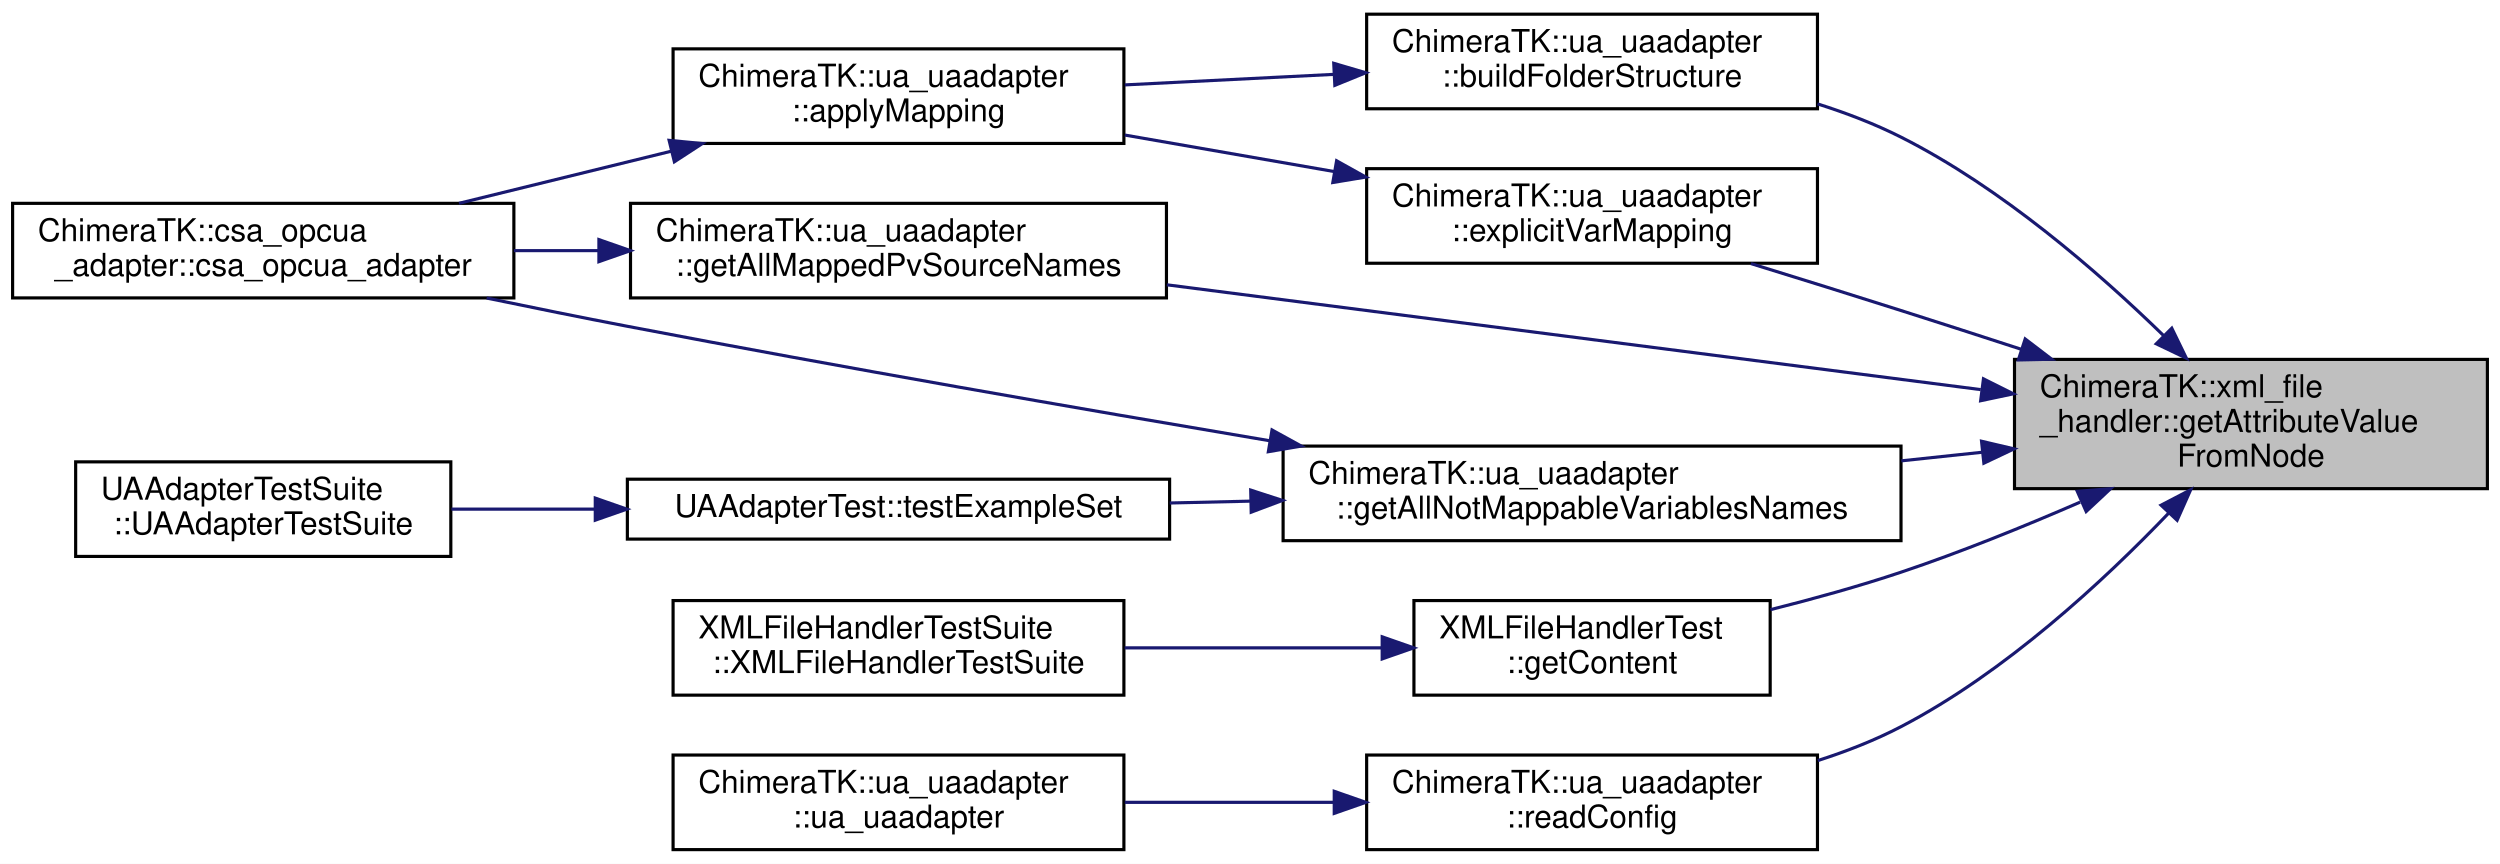
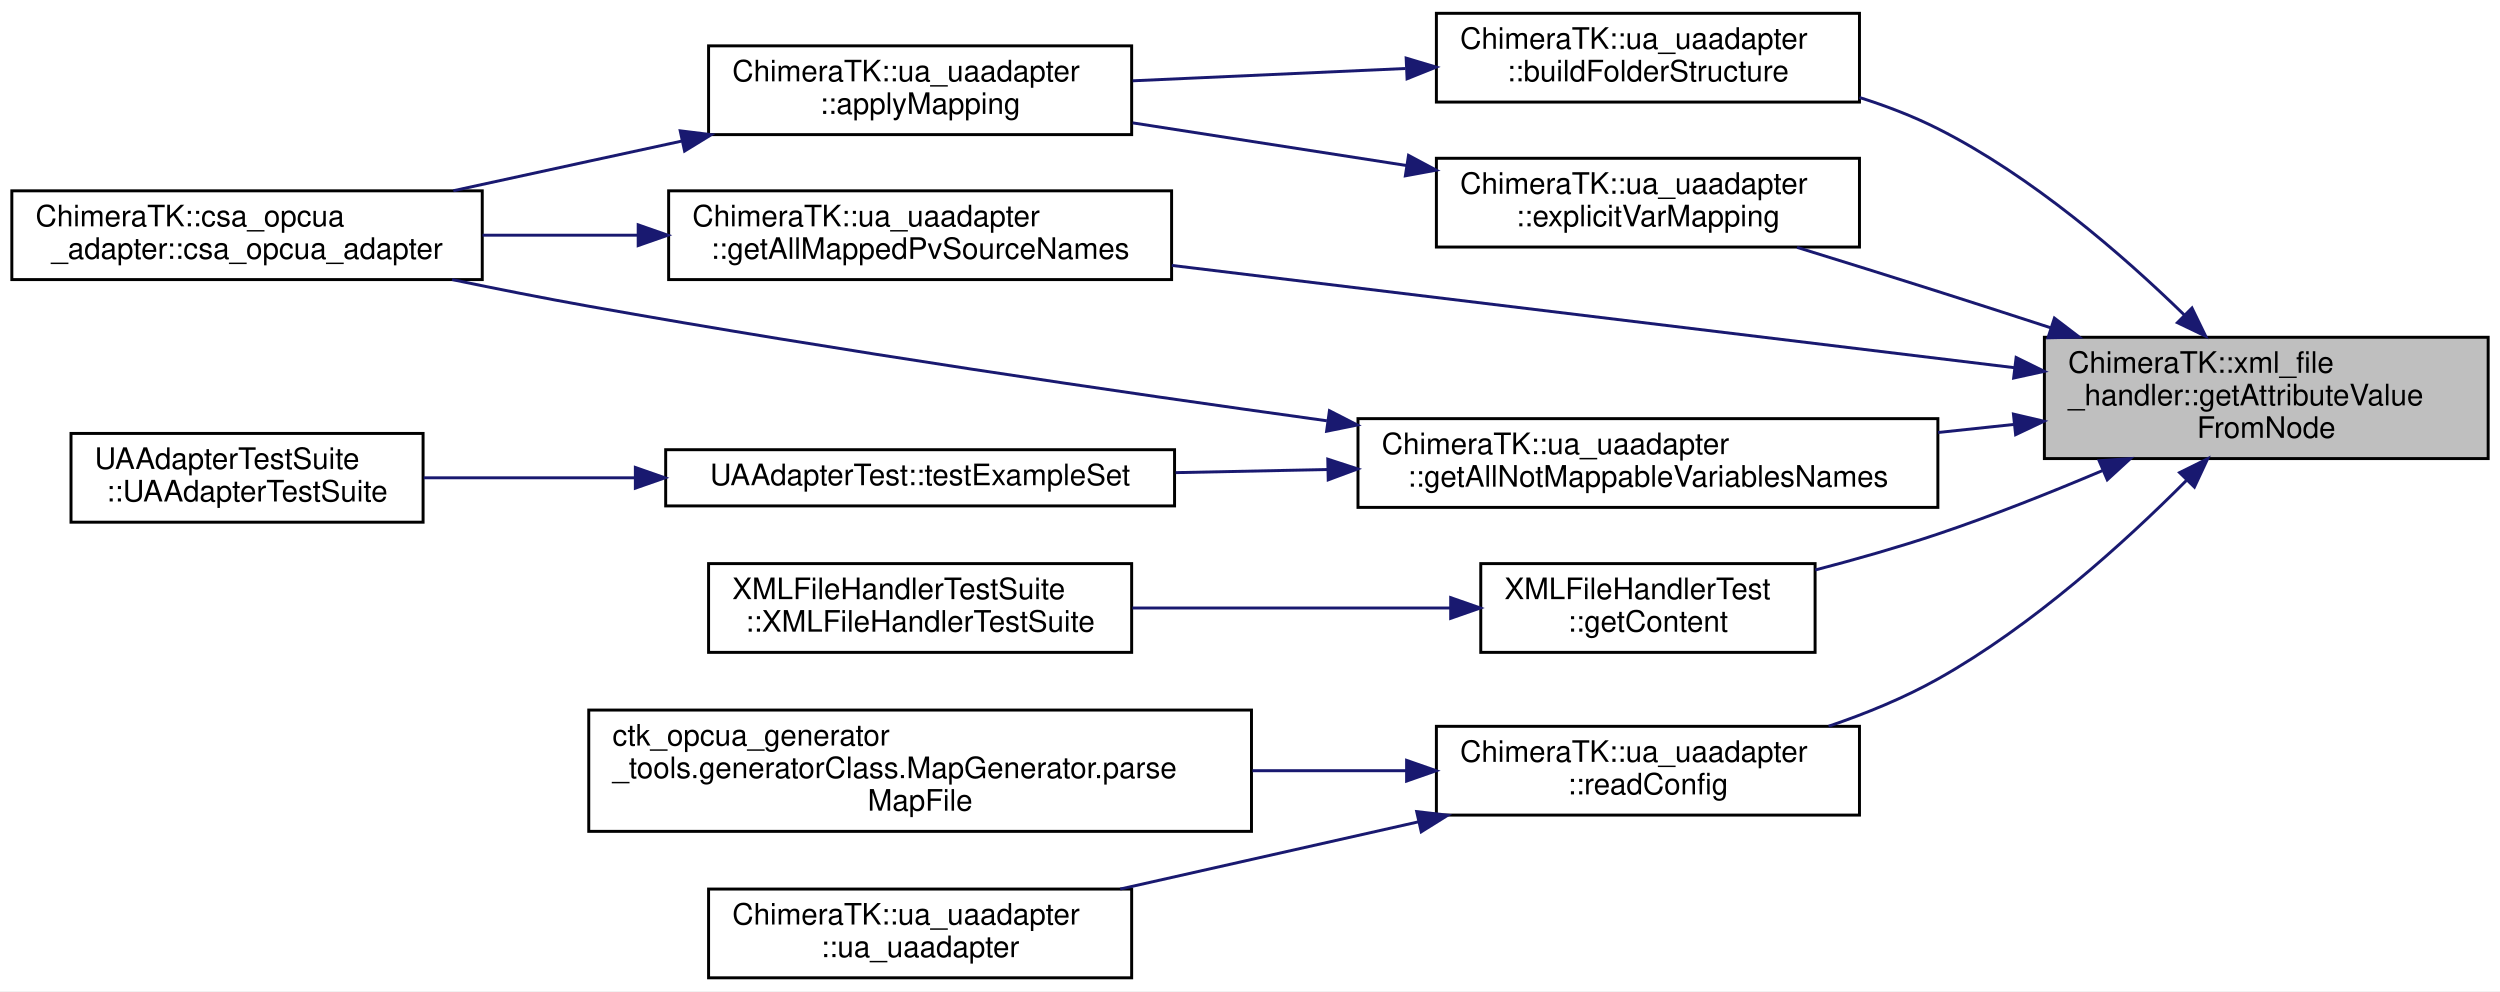
- <svg xmlns="http://www.w3.org/2000/svg" xmlns:xlink="http://www.w3.org/1999/xlink" width="793pt" height="274pt" viewBox="0.00 0.00 793.00 274.00">
-   <g id="graph0" class="graph" transform="scale(1 1) rotate(0) translate(4 270)">
-     <polygon fill="white" stroke="transparent" points="-4,4 -4,-270 789,-270 789,4 -4,4" />
+ <svg xmlns="http://www.w3.org/2000/svg" xmlns:xlink="http://www.w3.org/1999/xlink" width="845pt" height="335pt" viewBox="0.00 0.00 845.00 335.00">
+   <g id="graph0" class="graph" transform="scale(1 1) rotate(0) translate(4 331)">
+     <polygon fill="white" stroke="transparent" points="-4,4 -4,-331 841,-331 841,4 -4,4" />
    <g id="node1" class="node">
      <g id="a_node1">
        <a xlink:title="This methode returns a value of the given attribute from the given node you want to know.">
-           <polygon fill="#bfbfbf" stroke="black" points="635,-115 635,-156 785,-156 785,-115 635,-115" />
-           <text text-anchor="start" x="643" y="-144" font-family="Helvetica,sans-Serif" font-size="10.00">ChimeraTK::xml_file</text>
-           <text text-anchor="start" x="643" y="-133" font-family="Helvetica,sans-Serif" font-size="10.00">_handler::getAttributeValue</text>
-           <text text-anchor="middle" x="710" y="-122" font-family="Helvetica,sans-Serif" font-size="10.00">FromNode</text>
+           <polygon fill="#bfbfbf" stroke="black" points="687,-176 687,-217 837,-217 837,-176 687,-176" />
+           <text text-anchor="start" x="695" y="-205" font-family="Helvetica,sans-Serif" font-size="10.00">ChimeraTK::xml_file</text>
+           <text text-anchor="start" x="695" y="-194" font-family="Helvetica,sans-Serif" font-size="10.00">_handler::getAttributeValue</text>
+           <text text-anchor="middle" x="762" y="-183" font-family="Helvetica,sans-Serif" font-size="10.00">FromNode</text>
        </a>
      </g>
    </g>
    <g id="node2" class="node">
      <g id="a_node2">
        <a xlink:href="class_chimera_t_k_1_1ua__uaadapter.html#a5595a41087312d83ecb812abb189bb33" target="_top" xlink:title="Read mapping file and and add contained folders to the server.">
-           <polygon fill="white" stroke="black" points="429.5,-235.5 429.5,-265.5 572.5,-265.5 572.5,-235.5 429.5,-235.5" />
-           <text text-anchor="start" x="437.5" y="-253.5" font-family="Helvetica,sans-Serif" font-size="10.00">ChimeraTK::ua_uaadapter</text>
-           <text text-anchor="middle" x="501" y="-242.5" font-family="Helvetica,sans-Serif" font-size="10.00">::buildFolderStructure</text>
+           <polygon fill="white" stroke="black" points="481.5,-296.5 481.5,-326.5 624.5,-326.5 624.5,-296.5 481.5,-296.5" />
+           <text text-anchor="start" x="489.5" y="-314.5" font-family="Helvetica,sans-Serif" font-size="10.00">ChimeraTK::ua_uaadapter</text>
+           <text text-anchor="middle" x="553" y="-303.5" font-family="Helvetica,sans-Serif" font-size="10.00">::buildFolderStructure</text>
        </a>
      </g>
    </g>
    <g id="edge1" class="edge">
-       <path fill="none" stroke="midnightblue" d="M682.29,-163.55C661.43,-183.88 630.74,-210.5 599,-226.5 590.71,-230.68 581.65,-234.16 572.5,-237.05" />
-       <polygon fill="midnightblue" stroke="midnightblue" points="684.89,-165.9 689.52,-156.37 679.96,-160.94 684.89,-165.9" />
+       <path fill="none" stroke="midnightblue" d="M734.29,-224.55C713.43,-244.88 682.74,-271.5 651,-287.5 642.71,-291.68 633.65,-295.16 624.5,-298.05" />
+       <polygon fill="midnightblue" stroke="midnightblue" points="736.89,-226.9 741.52,-217.37 731.96,-221.94 736.89,-226.9" />
    </g>
    <g id="node5" class="node">
      <g id="a_node5">
        <a xlink:href="class_chimera_t_k_1_1ua__uaadapter.html#a7dc34883eb77fe8731b72705921f6232" target="_top" xlink:title="Read mapping file and apply contained PV mappings.">
-           <polygon fill="white" stroke="black" points="429.5,-186.5 429.5,-216.5 572.5,-216.5 572.5,-186.5 429.5,-186.5" />
-           <text text-anchor="start" x="437.5" y="-204.5" font-family="Helvetica,sans-Serif" font-size="10.00">ChimeraTK::ua_uaadapter</text>
-           <text text-anchor="middle" x="501" y="-193.5" font-family="Helvetica,sans-Serif" font-size="10.00">::explicitVarMapping</text>
+           <polygon fill="white" stroke="black" points="481.5,-247.5 481.5,-277.5 624.5,-277.5 624.5,-247.5 481.5,-247.5" />
+           <text text-anchor="start" x="489.5" y="-265.5" font-family="Helvetica,sans-Serif" font-size="10.00">ChimeraTK::ua_uaadapter</text>
+           <text text-anchor="middle" x="553" y="-254.5" font-family="Helvetica,sans-Serif" font-size="10.00">::explicitVarMapping</text>
        </a>
      </g>
    </g>
    <g id="edge4" class="edge">
-       <path fill="none" stroke="midnightblue" d="M637.19,-159.19C624.48,-163.33 611.36,-167.57 599,-171.5 583.55,-176.42 566.67,-181.68 551.4,-186.39" />
-       <polygon fill="midnightblue" stroke="midnightblue" points="638.39,-162.48 646.81,-156.05 636.22,-155.82 638.39,-162.48" />
+       <path fill="none" stroke="midnightblue" d="M689.19,-220.19C676.48,-224.33 663.36,-228.57 651,-232.5 635.55,-237.42 618.67,-242.68 603.4,-247.39" />
+       <polygon fill="midnightblue" stroke="midnightblue" points="690.39,-223.48 698.81,-217.05 688.22,-216.82 690.39,-223.48" />
    </g>
    <g id="node6" class="node">
      <g id="a_node6">
        <a xlink:href="class_chimera_t_k_1_1ua__uaadapter.html#a93cfe48a03ebdd2cabc81f5247727f53" target="_top" xlink:title=" ">
-           <polygon fill="white" stroke="black" points="196,-175.5 196,-205.5 366,-205.5 366,-175.5 196,-175.5" />
-           <text text-anchor="start" x="204" y="-193.5" font-family="Helvetica,sans-Serif" font-size="10.00">ChimeraTK::ua_uaadapter</text>
-           <text text-anchor="middle" x="281" y="-182.5" font-family="Helvetica,sans-Serif" font-size="10.00">::getAllMappedPvSourceNames</text>
+           <polygon fill="white" stroke="black" points="222,-236.5 222,-266.5 392,-266.5 392,-236.5 222,-236.5" />
+           <text text-anchor="start" x="230" y="-254.5" font-family="Helvetica,sans-Serif" font-size="10.00">ChimeraTK::ua_uaadapter</text>
+           <text text-anchor="middle" x="307" y="-243.5" font-family="Helvetica,sans-Serif" font-size="10.00">::getAllMappedPvSourceNames</text>
        </a>
      </g>
    </g>
    <g id="edge6" class="edge">
-       <path fill="none" stroke="midnightblue" d="M624.29,-146.41C549.42,-156.05 440.82,-170.04 366.13,-179.66" />
-       <polygon fill="midnightblue" stroke="midnightblue" points="625.15,-149.83 634.62,-145.08 624.26,-142.89 625.15,-149.83" />
+       <path fill="none" stroke="midnightblue" d="M676.76,-206.73C595.52,-216.59 473.25,-231.44 392.06,-241.29" />
+       <polygon fill="midnightblue" stroke="midnightblue" points="677.45,-210.17 686.96,-205.49 676.61,-203.22 677.45,-210.17" />
    </g>
    <g id="node7" class="node">
      <g id="a_node7">
        <a xlink:href="class_chimera_t_k_1_1ua__uaadapter.html#ada9750c75fdb52ac41aeeb759cdb2c9f" target="_top" xlink:title="Methode to get all names from all potential VarableNodes from XML-Mappingfile which could not allocat...">
-           <polygon fill="white" stroke="black" points="403,-98.5 403,-128.5 599,-128.5 599,-98.5 403,-98.5" />
-           <text text-anchor="start" x="411" y="-116.5" font-family="Helvetica,sans-Serif" font-size="10.00">ChimeraTK::ua_uaadapter</text>
-           <text text-anchor="middle" x="501" y="-105.5" font-family="Helvetica,sans-Serif" font-size="10.00">::getAllNotMappableVariablesNames</text>
+           <polygon fill="white" stroke="black" points="455,-159.5 455,-189.5 651,-189.5 651,-159.5 455,-159.5" />
+           <text text-anchor="start" x="463" y="-177.5" font-family="Helvetica,sans-Serif" font-size="10.00">ChimeraTK::ua_uaadapter</text>
+           <text text-anchor="middle" x="553" y="-166.5" font-family="Helvetica,sans-Serif" font-size="10.00">::getAllNotMappableVariablesNames</text>
        </a>
      </g>
    </g>
    <g id="edge8" class="edge">
-       <path fill="none" stroke="midnightblue" d="M624.67,-126.54C616.24,-125.64 607.64,-124.73 599.09,-123.82" />
-       <polygon fill="midnightblue" stroke="midnightblue" points="624.54,-130.04 634.85,-127.62 625.28,-123.08 624.54,-130.04" />
+       <path fill="none" stroke="midnightblue" d="M676.67,-187.54C668.24,-186.64 659.64,-185.73 651.09,-184.82" />
+       <polygon fill="midnightblue" stroke="midnightblue" points="676.54,-191.04 686.85,-188.62 677.28,-184.08 676.54,-191.04" />
    </g>
    <g id="node10" class="node">
      <g id="a_node10">
        <a xlink:href="class_x_m_l_file_handler_test.html#a50015c2f35f5e80d0311e2e52a40b176" target="_top" xlink:title=" ">
-           <polygon fill="white" stroke="black" points="444.5,-49.5 444.5,-79.5 557.5,-79.5 557.5,-49.5 444.5,-49.5" />
-           <text text-anchor="start" x="452.5" y="-67.5" font-family="Helvetica,sans-Serif" font-size="10.00">XMLFileHandlerTest</text>
-           <text text-anchor="middle" x="501" y="-56.5" font-family="Helvetica,sans-Serif" font-size="10.00">::getContent</text>
+           <polygon fill="white" stroke="black" points="496.5,-110.5 496.5,-140.5 609.5,-140.5 609.5,-110.5 496.5,-110.5" />
+           <text text-anchor="start" x="504.5" y="-128.5" font-family="Helvetica,sans-Serif" font-size="10.00">XMLFileHandlerTest</text>
+           <text text-anchor="middle" x="553" y="-117.5" font-family="Helvetica,sans-Serif" font-size="10.00">::getContent</text>
        </a>
      </g>
    </g>
    <g id="edge12" class="edge">
-       <path fill="none" stroke="midnightblue" d="M655.83,-110.73C638,-102.98 617.86,-94.82 599,-88.5 585.76,-84.06 571.25,-80.05 557.59,-76.62" />
-       <polygon fill="midnightblue" stroke="midnightblue" points="654.91,-114.15 665.47,-114.98 657.73,-107.75 654.91,-114.15" />
+       <path fill="none" stroke="midnightblue" d="M706.57,-171.92C689.03,-164.49 669.38,-156.67 651,-150.5 637.73,-146.04 623.21,-141.91 609.55,-138.35" />
+       <polygon fill="midnightblue" stroke="midnightblue" points="705.5,-175.27 716.07,-175.99 708.26,-168.83 705.5,-175.27" />
    </g>
    <g id="node12" class="node">
      <g id="a_node12">
        <a xlink:href="class_chimera_t_k_1_1ua__uaadapter.html#a8d98e5a941bda907989cf668870724d0" target="_top" xlink:title="This Methode reads the config-tag form the given &lt;variableMap.xml&gt;.">
-           <polygon fill="white" stroke="black" points="429.5,-0.5 429.5,-30.5 572.5,-30.5 572.5,-0.5 429.5,-0.5" />
-           <text text-anchor="start" x="437.5" y="-18.5" font-family="Helvetica,sans-Serif" font-size="10.00">ChimeraTK::ua_uaadapter</text>
-           <text text-anchor="middle" x="501" y="-7.5" font-family="Helvetica,sans-Serif" font-size="10.00">::readConfig</text>
+           <polygon fill="white" stroke="black" points="481.5,-55.5 481.5,-85.5 624.5,-85.5 624.5,-55.5 481.5,-55.5" />
+           <text text-anchor="start" x="489.5" y="-73.5" font-family="Helvetica,sans-Serif" font-size="10.00">ChimeraTK::ua_uaadapter</text>
+           <text text-anchor="middle" x="553" y="-62.5" font-family="Helvetica,sans-Serif" font-size="10.00">::readConfig</text>
        </a>
      </g>
    </g>
    <g id="edge14" class="edge">
-       <path fill="none" stroke="midnightblue" d="M684,-107.34C663.29,-85.69 631.98,-56.67 599,-39.5 590.77,-35.21 581.74,-31.67 572.61,-28.75" />
-       <polygon fill="midnightblue" stroke="midnightblue" points="681.48,-109.76 690.88,-114.65 686.58,-104.97 681.48,-109.76" />
+       <path fill="none" stroke="midnightblue" d="M734.97,-168.57C714.04,-147.56 682.96,-119.41 651,-101.5 639.59,-95.1 626.67,-89.81 614.07,-85.53" />
+       <polygon fill="midnightblue" stroke="midnightblue" points="732.7,-171.26 742.2,-175.96 737.71,-166.36 732.7,-171.26" />
    </g>
    <g id="node3" class="node">
      <g id="a_node3">
        <a xlink:href="class_chimera_t_k_1_1ua__uaadapter.html#abe8a10745b50e8e0752e6d2c07206984" target="_top" xlink:title="Read mapping file and apply the contained folders, additional variables and pv mappings.">
-           <polygon fill="white" stroke="black" points="209.5,-224.5 209.5,-254.5 352.5,-254.5 352.5,-224.5 209.5,-224.5" />
-           <text text-anchor="start" x="217.5" y="-242.5" font-family="Helvetica,sans-Serif" font-size="10.00">ChimeraTK::ua_uaadapter</text>
-           <text text-anchor="middle" x="281" y="-231.5" font-family="Helvetica,sans-Serif" font-size="10.00">::applyMapping</text>
+           <polygon fill="white" stroke="black" points="235.5,-285.5 235.5,-315.5 378.5,-315.5 378.5,-285.5 235.5,-285.5" />
+           <text text-anchor="start" x="243.5" y="-303.5" font-family="Helvetica,sans-Serif" font-size="10.00">ChimeraTK::ua_uaadapter</text>
+           <text text-anchor="middle" x="307" y="-292.5" font-family="Helvetica,sans-Serif" font-size="10.00">::applyMapping</text>
        </a>
      </g>
    </g>
    <g id="edge2" class="edge">
-       <path fill="none" stroke="midnightblue" d="M419.03,-246.41C397.28,-245.32 373.94,-244.14 352.8,-243.07" />
-       <polygon fill="midnightblue" stroke="midnightblue" points="419.06,-249.92 429.22,-246.93 419.41,-242.93 419.06,-249.92" />
+       <path fill="none" stroke="midnightblue" d="M471.05,-307.85C441.22,-306.51 407.7,-304.99 378.84,-303.69" />
+       <polygon fill="midnightblue" stroke="midnightblue" points="471.28,-311.36 481.43,-308.32 471.59,-304.37 471.28,-311.36" />
    </g>
    <g id="node4" class="node">
      <g id="a_node4">
        <a xlink:href="class_chimera_t_k_1_1csa__opcua__adapter.html#a3d1a0f3fb230ea28b9692080a8c9aced" target="_top" xlink:title="Constructor for ControlSystemAdapter-OPC-UA-Adapter.">
-           <polygon fill="white" stroke="black" points="0,-175.5 0,-205.5 159,-205.5 159,-175.5 0,-175.5" />
-           <text text-anchor="start" x="8" y="-193.5" font-family="Helvetica,sans-Serif" font-size="10.00">ChimeraTK::csa_opcua</text>
-           <text text-anchor="middle" x="79.5" y="-182.5" font-family="Helvetica,sans-Serif" font-size="10.00">_adapter::csa_opcua_adapter</text>
+           <polygon fill="white" stroke="black" points="0,-236.5 0,-266.5 159,-266.5 159,-236.5 0,-236.5" />
+           <text text-anchor="start" x="8" y="-254.5" font-family="Helvetica,sans-Serif" font-size="10.00">ChimeraTK::csa_opcua</text>
+           <text text-anchor="middle" x="79.5" y="-243.5" font-family="Helvetica,sans-Serif" font-size="10.00">_adapter::csa_opcua_adapter</text>
        </a>
      </g>
    </g>
    <g id="edge3" class="edge">
-       <path fill="none" stroke="midnightblue" d="M208.84,-222.02C186.86,-216.62 162.84,-210.72 141.6,-205.51" />
-       <polygon fill="midnightblue" stroke="midnightblue" points="208.24,-225.48 218.79,-224.47 209.91,-218.68 208.24,-225.48" />
+       <path fill="none" stroke="midnightblue" d="M226.37,-283.3C215.82,-281.02 205.15,-278.7 195,-276.5 180.19,-273.28 164.3,-269.82 149.22,-266.53" />
+       <polygon fill="midnightblue" stroke="midnightblue" points="225.91,-286.78 236.42,-285.48 227.39,-279.94 225.91,-286.78" />
    </g>
    <g id="edge5" class="edge">
-       <path fill="none" stroke="midnightblue" d="M419.32,-215.56C397.49,-219.37 374.04,-223.46 352.8,-227.16" />
-       <polygon fill="midnightblue" stroke="midnightblue" points="419.97,-219 429.22,-213.84 418.77,-212.11 419.97,-219" />
+       <path fill="none" stroke="midnightblue" d="M471.44,-275.05C441.52,-279.71 407.82,-284.95 378.84,-289.47" />
+       <polygon fill="midnightblue" stroke="midnightblue" points="472.08,-278.49 481.43,-273.49 471.01,-271.57 472.08,-278.49" />
    </g>
    <g id="edge7" class="edge">
-       <path fill="none" stroke="midnightblue" d="M185.87,-190.5C176.88,-190.5 167.84,-190.5 159.02,-190.5" />
-       <polygon fill="midnightblue" stroke="midnightblue" points="185.97,-194 195.97,-190.5 185.97,-187 185.97,-194" />
+       <path fill="none" stroke="midnightblue" d="M211.52,-251.5C194.07,-251.5 176.01,-251.5 159.09,-251.5" />
+       <polygon fill="midnightblue" stroke="midnightblue" points="211.71,-255 221.71,-251.5 211.71,-248 211.71,-255" />
    </g>
    <g id="edge9" class="edge">
-       <path fill="none" stroke="midnightblue" d="M398.63,-130.21C339.2,-140.24 262.74,-153.52 195,-166.5 180.54,-169.27 165.08,-172.4 150.36,-175.46" />
-       <polygon fill="midnightblue" stroke="midnightblue" points="399.48,-133.62 408.76,-128.51 398.32,-126.72 399.48,-133.62" />
+       <path fill="none" stroke="midnightblue" d="M444.48,-188.77C373.47,-198.61 278.48,-212.57 195,-227.5 180.01,-230.18 163.97,-233.35 148.79,-236.5" />
+       <polygon fill="midnightblue" stroke="midnightblue" points="445.35,-192.18 454.77,-187.35 444.39,-185.25 445.35,-192.18" />
    </g>
    <g id="node8" class="node">
      <g id="a_node8">
        <a xlink:href="class_u_a_adapter_test.html#a689b5eb4987fd7d66d22d6893291c6f0" target="_top" xlink:title=" ">
-           <polygon fill="white" stroke="black" points="195,-99 195,-118 367,-118 367,-99 195,-99" />
-           <text text-anchor="middle" x="281" y="-106" font-family="Helvetica,sans-Serif" font-size="10.00">UAAdapterTest::testExampleSet</text>
+           <polygon fill="white" stroke="black" points="221,-160 221,-179 393,-179 393,-160 221,-160" />
+           <text text-anchor="middle" x="307" y="-167" font-family="Helvetica,sans-Serif" font-size="10.00">UAAdapterTest::testExampleSet</text>
        </a>
      </g>
    </g>
    <g id="edge10" class="edge">
-       <path fill="none" stroke="midnightblue" d="M392.7,-111.04C384.09,-110.84 375.46,-110.64 367.04,-110.45" />
-       <polygon fill="midnightblue" stroke="midnightblue" points="392.72,-114.54 402.79,-111.27 392.88,-107.54 392.72,-114.54" />
+       <path fill="none" stroke="midnightblue" d="M444.79,-172.3C427.58,-171.95 409.98,-171.59 393.37,-171.25" />
+       <polygon fill="midnightblue" stroke="midnightblue" points="444.79,-175.8 454.86,-172.51 444.94,-168.81 444.79,-175.8" />
    </g>
    <g id="node9" class="node">
      <g id="a_node9">
        <a xlink:href="class_u_a_adapter_test_suite.html#a7ff319d8d44afb4fe7d764286b1e0b31" target="_top" xlink:title=" ">
-           <polygon fill="white" stroke="black" points="20,-93.5 20,-123.5 139,-123.5 139,-93.5 20,-93.5" />
-           <text text-anchor="start" x="28" y="-111.5" font-family="Helvetica,sans-Serif" font-size="10.00">UAAdapterTestSuite</text>
-           <text text-anchor="middle" x="79.5" y="-100.5" font-family="Helvetica,sans-Serif" font-size="10.00">::UAAdapterTestSuite</text>
+           <polygon fill="white" stroke="black" points="20,-154.5 20,-184.5 139,-184.5 139,-154.5 20,-154.5" />
+           <text text-anchor="start" x="28" y="-172.5" font-family="Helvetica,sans-Serif" font-size="10.00">UAAdapterTestSuite</text>
+           <text text-anchor="middle" x="79.5" y="-161.5" font-family="Helvetica,sans-Serif" font-size="10.00">::UAAdapterTestSuite</text>
        </a>
      </g>
    </g>
    <g id="edge11" class="edge">
-       <path fill="none" stroke="midnightblue" d="M184.66,-108.5C169.15,-108.5 153.49,-108.5 139.2,-108.5" />
-       <polygon fill="midnightblue" stroke="midnightblue" points="184.82,-112 194.82,-108.5 184.82,-105 184.82,-112" />
+       <path fill="none" stroke="midnightblue" d="M210.46,-169.5C186.27,-169.5 160.99,-169.5 139.23,-169.5" />
+       <polygon fill="midnightblue" stroke="midnightblue" points="210.75,-173 220.75,-169.5 210.75,-166 210.75,-173" />
    </g>
    <g id="node11" class="node">
      <g id="a_node11">
        <a xlink:href="class_x_m_l_file_handler_test_suite.html#a7c4af12917c2829f72823d631acb1e95" target="_top" xlink:title=" ">
-           <polygon fill="white" stroke="black" points="209.5,-49.5 209.5,-79.5 352.5,-79.5 352.5,-49.5 209.5,-49.5" />
-           <text text-anchor="start" x="217.5" y="-67.5" font-family="Helvetica,sans-Serif" font-size="10.00">XMLFileHandlerTestSuite</text>
-           <text text-anchor="middle" x="281" y="-56.5" font-family="Helvetica,sans-Serif" font-size="10.00">::XMLFileHandlerTestSuite</text>
+           <polygon fill="white" stroke="black" points="235.5,-110.5 235.5,-140.5 378.5,-140.5 378.5,-110.5 235.5,-110.5" />
+           <text text-anchor="start" x="243.5" y="-128.5" font-family="Helvetica,sans-Serif" font-size="10.00">XMLFileHandlerTestSuite</text>
+           <text text-anchor="middle" x="307" y="-117.5" font-family="Helvetica,sans-Serif" font-size="10.00">::XMLFileHandlerTestSuite</text>
        </a>
      </g>
    </g>
    <g id="edge13" class="edge">
-       <path fill="none" stroke="midnightblue" d="M434.39,-64.5C408.62,-64.5 378.99,-64.5 352.75,-64.5" />
-       <polygon fill="midnightblue" stroke="midnightblue" points="434.43,-68 444.43,-64.5 434.43,-61 434.43,-68" />
+       <path fill="none" stroke="midnightblue" d="M486.26,-125.5C453.03,-125.5 412.66,-125.5 378.75,-125.5" />
+       <polygon fill="midnightblue" stroke="midnightblue" points="486.33,-129 496.33,-125.5 486.33,-122 486.33,-129" />
    </g>
    <g id="node13" class="node">
      <g id="a_node13">
-         <a xlink:href="class_chimera_t_k_1_1ua__uaadapter.html#ac731d9fc684a77893114b7e8654c9cbe" target="_top" xlink:title="Constructor of the class.">
-           <polygon fill="white" stroke="black" points="209.5,-0.5 209.5,-30.5 352.5,-30.5 352.5,-0.5 209.5,-0.5" />
-           <text text-anchor="start" x="217.5" y="-18.5" font-family="Helvetica,sans-Serif" font-size="10.00">ChimeraTK::ua_uaadapter</text>
-           <text text-anchor="middle" x="281" y="-7.5" font-family="Helvetica,sans-Serif" font-size="10.00">::ua_uaadapter</text>
+         <a xlink:href="classctk__opcua__generator__tools_1_1generator_class_1_1_map_generator.html#a3b1dd5834d367b4539e57e3ee641c0f3" target="_top" xlink:title=" ">
+           <polygon fill="white" stroke="black" points="195,-50 195,-91 419,-91 419,-50 195,-50" />
+           <text text-anchor="start" x="203" y="-79" font-family="Helvetica,sans-Serif" font-size="10.00">ctk_opcua_generator</text>
+           <text text-anchor="start" x="203" y="-68" font-family="Helvetica,sans-Serif" font-size="10.00">_tools.generatorClass.MapGenerator.parse</text>
+           <text text-anchor="middle" x="307" y="-57" font-family="Helvetica,sans-Serif" font-size="10.00">MapFile</text>
        </a>
      </g>
    </g>
    <g id="edge15" class="edge">
-       <path fill="none" stroke="midnightblue" d="M419.03,-15.5C397.28,-15.5 373.94,-15.5 352.8,-15.5" />
-       <polygon fill="midnightblue" stroke="midnightblue" points="419.22,-19 429.22,-15.5 419.22,-12 419.22,-19" />
+       <path fill="none" stroke="midnightblue" d="M471.23,-70.5C454.61,-70.5 436.82,-70.5 419.33,-70.5" />
+       <polygon fill="midnightblue" stroke="midnightblue" points="471.43,-74 481.43,-70.5 471.43,-67 471.43,-74" />
+     </g>
+     <g id="node14" class="node">
+       <g id="a_node14">
+         <a xlink:href="class_chimera_t_k_1_1ua__uaadapter.html#ac731d9fc684a77893114b7e8654c9cbe" target="_top" xlink:title="Constructor of the class.">
+           <polygon fill="white" stroke="black" points="235.5,-0.5 235.5,-30.5 378.5,-30.5 378.5,-0.5 235.5,-0.5" />
+           <text text-anchor="start" x="243.5" y="-18.5" font-family="Helvetica,sans-Serif" font-size="10.00">ChimeraTK::ua_uaadapter</text>
+           <text text-anchor="middle" x="307" y="-7.5" font-family="Helvetica,sans-Serif" font-size="10.00">::ua_uaadapter</text>
+         </a>
+       </g>
+     </g>
+     <g id="edge16" class="edge">
+       <path fill="none" stroke="midnightblue" d="M475.52,-53.24C457.02,-49.07 437.3,-44.62 419,-40.5 404.64,-37.26 389.24,-33.79 374.62,-30.5" />
+       <polygon fill="midnightblue" stroke="midnightblue" points="474.84,-56.68 485.36,-55.46 476.38,-49.85 474.84,-56.68" />
    </g>
  </g>
</svg>
